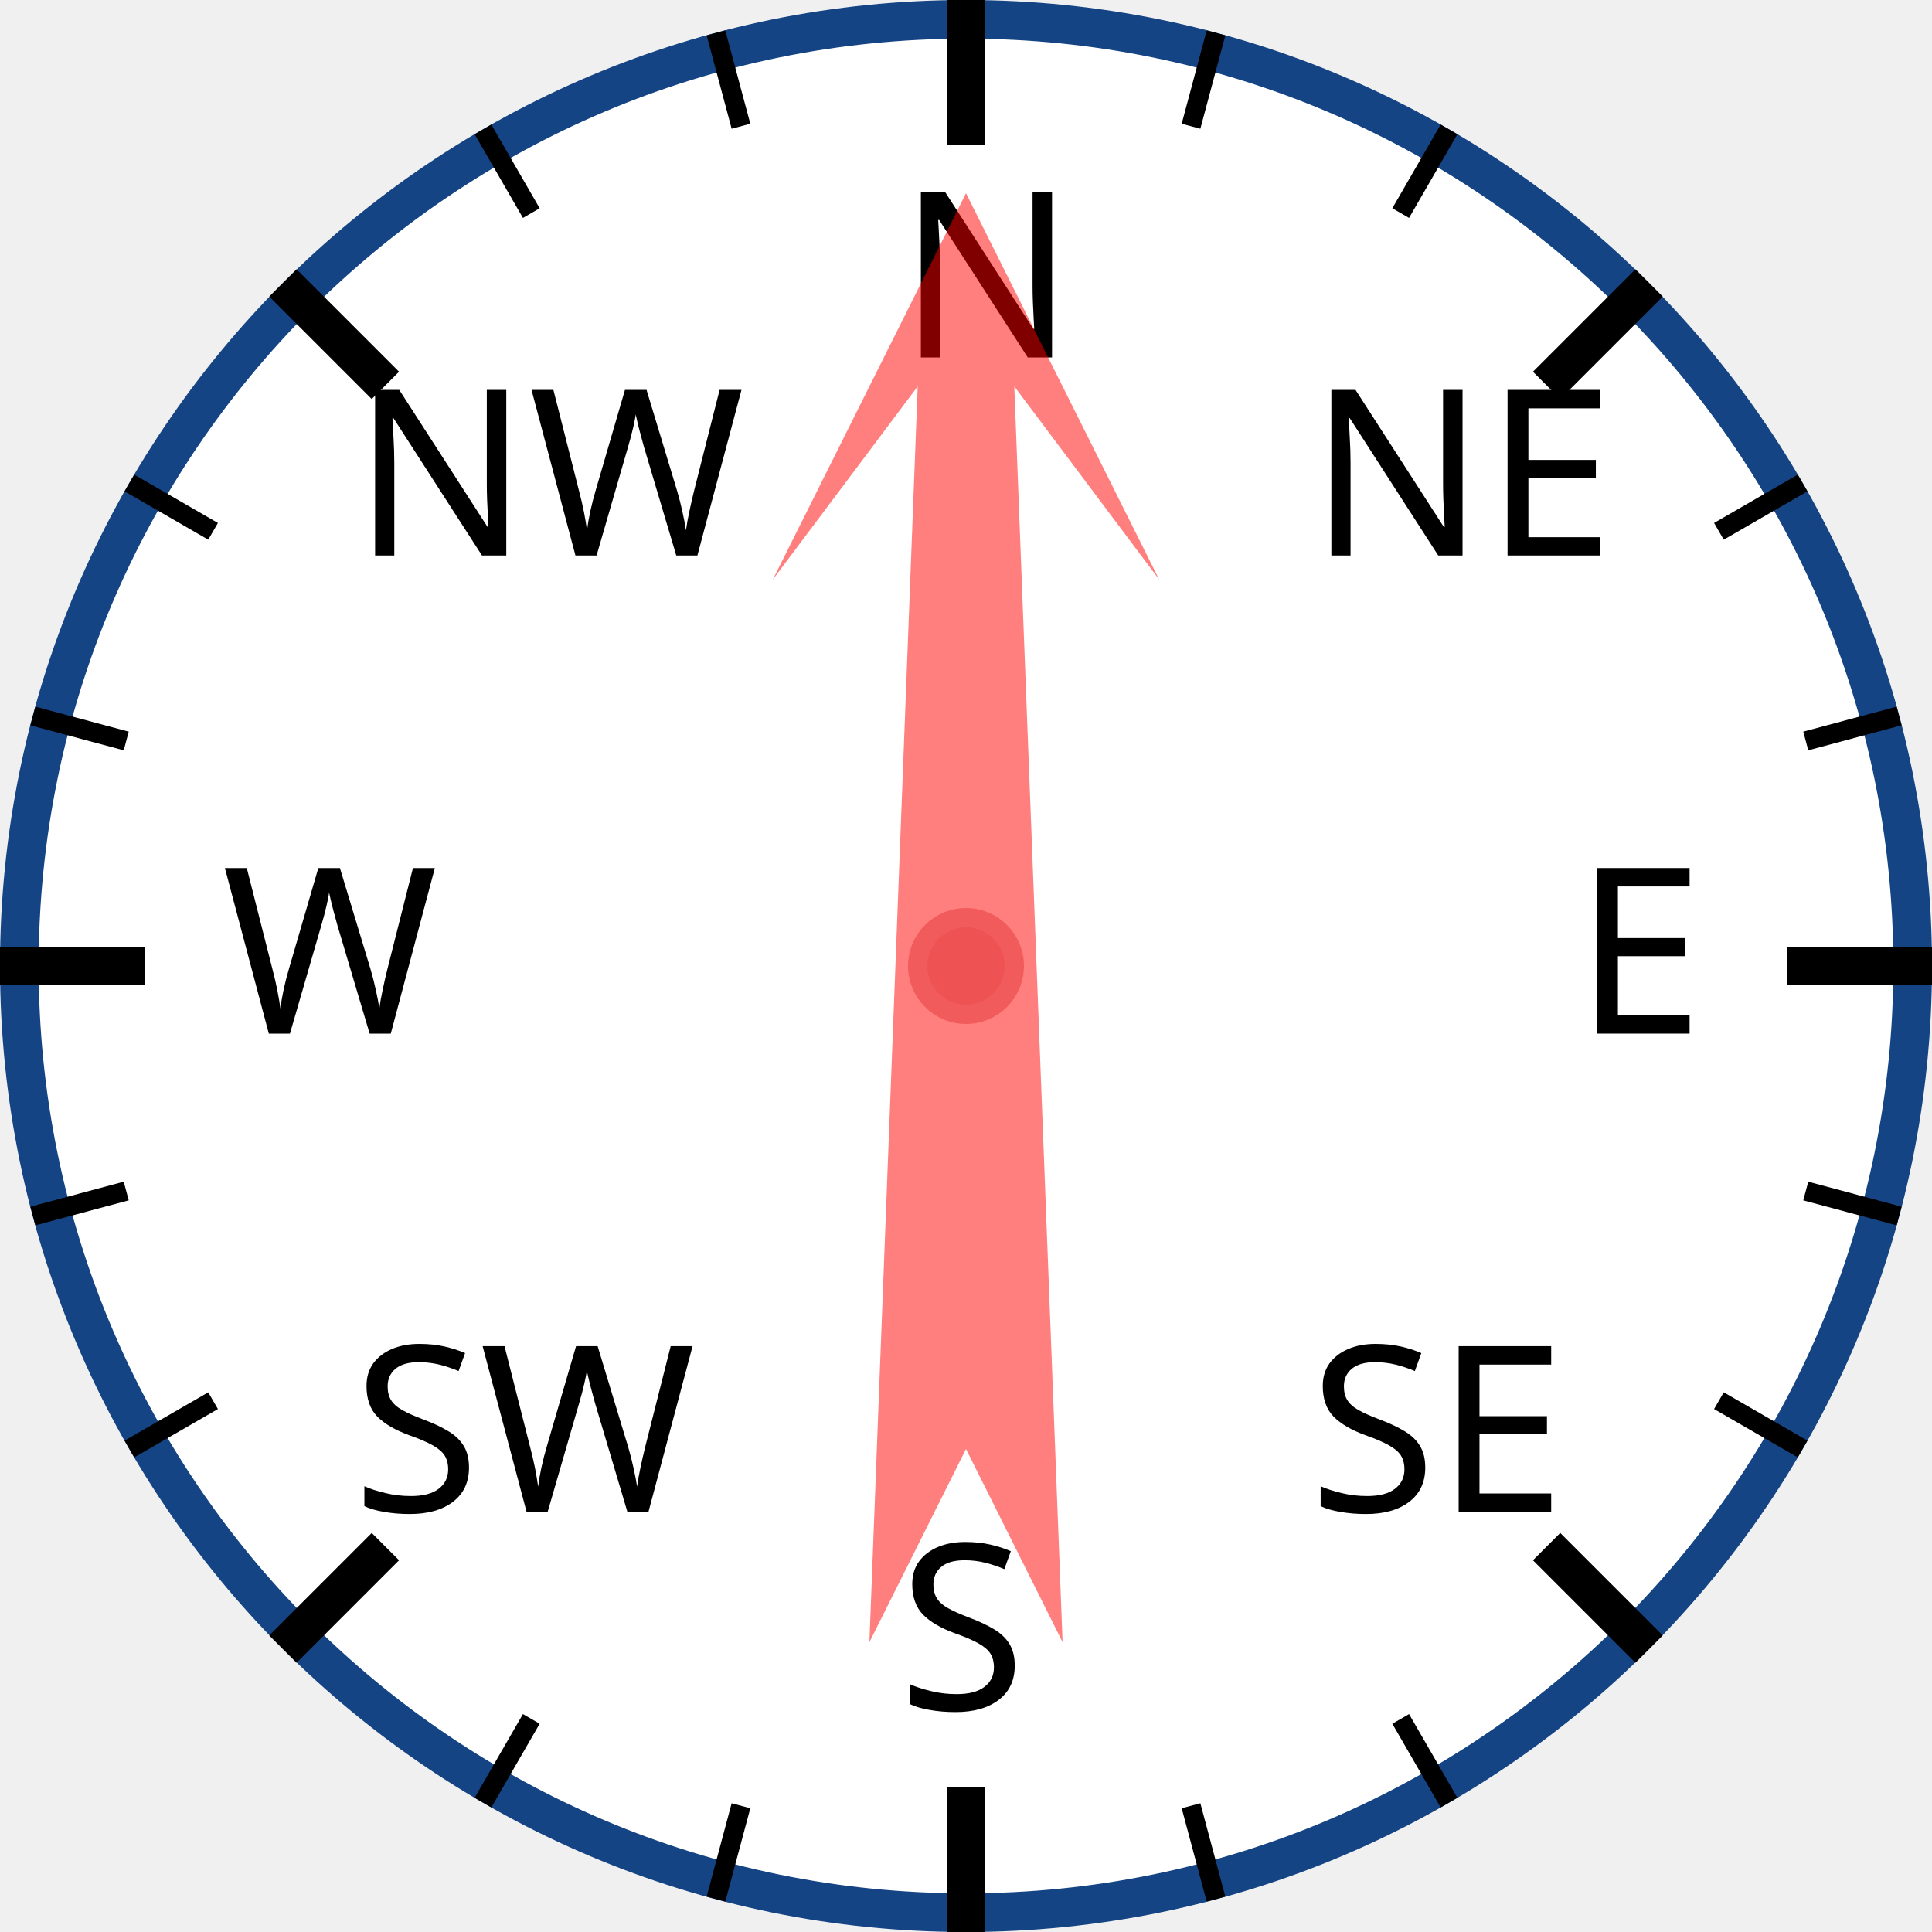
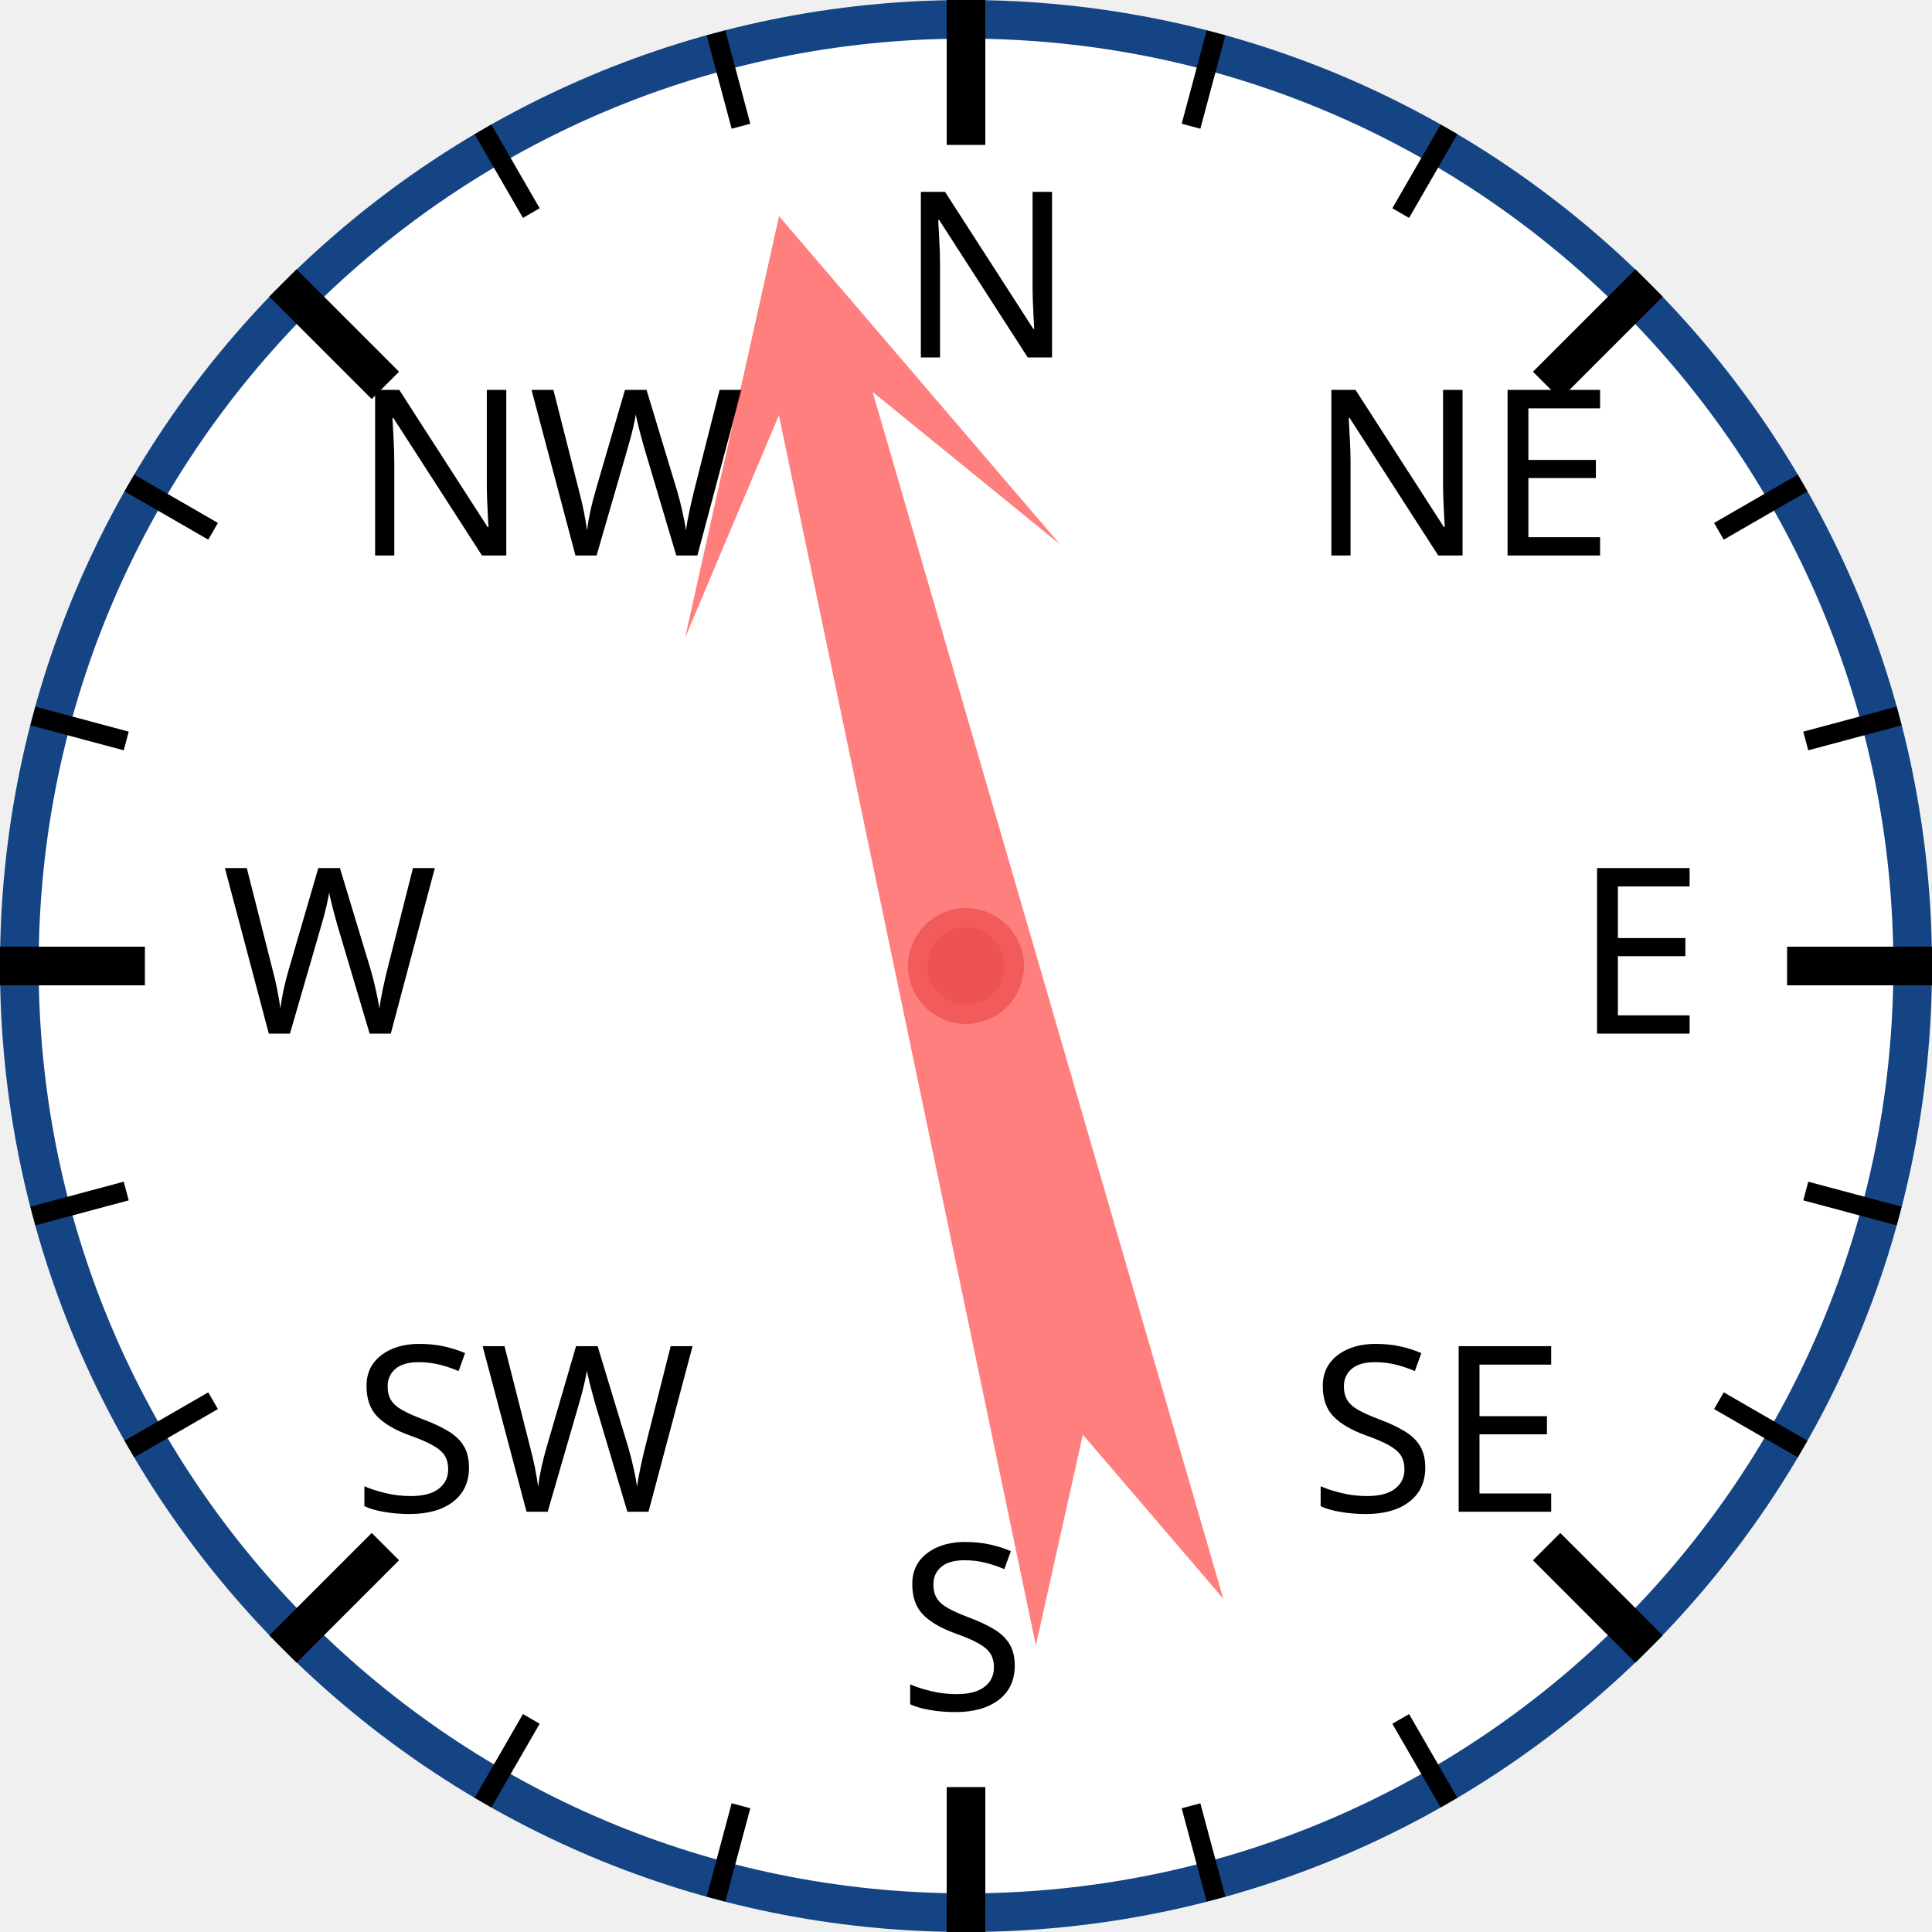
<svg xmlns="http://www.w3.org/2000/svg" width="120px" height="120px" viewBox="0 0 200 200">
  <circle cx="100" cy="100" r="98" style="fill: white; stroke: #154485; stroke-width: 4;" />
  <text x="93.0" y="37.0" style="font-family: sans-serif; font-size: 18pt;">N</text>
  <line x1="100.0" y1="0.0" x2="100.0" y2="15.0" style="stroke: black; stroke-width: 4;" />
  <line x1="74.118" y1="3.407" x2="76.706" y2="13.067" style="stroke: black; stroke-width: 2;" />
  <line x1="50" y1="13.397" x2="55" y2="22.058" style="stroke: black; stroke-width: 2;" />
  <text x="36.503" y="57.503" style="font-family: sans-serif; font-size: 18pt;">NW</text>
  <line x1="29.289" y1="29.289" x2="39.896" y2="39.896" style="stroke: black; stroke-width: 4;" />
  <line x1="13.397" y1="50" x2="22.058" y2="55" style="stroke: black; stroke-width: 2;" />
  <line x1="3.407" y1="74.118" x2="13.067" y2="76.706" style="stroke: black; stroke-width: 2;" />
  <text x="23.0" y="107.0" style="font-family: sans-serif; font-size: 18pt;">W</text>
  <line x1="0.0" y1="100.0" x2="15.0" y2="100.0" style="stroke: black; stroke-width: 4;" />
  <line x1="3.407" y1="125.882" x2="13.067" y2="123.294" style="stroke: black; stroke-width: 2;" />
  <line x1="13.397" y1="150" x2="22.058" y2="145" style="stroke: black; stroke-width: 2;" />
  <text x="36.503" y="156.497" style="font-family: sans-serif; font-size: 18pt;">SW</text>
  <line x1="29.289" y1="170.711" x2="39.896" y2="160.104" style="stroke: black; stroke-width: 4;" />
  <line x1="50" y1="186.603" x2="55" y2="177.942" style="stroke: black; stroke-width: 2;" />
  <line x1="74.118" y1="196.593" x2="76.706" y2="186.933" style="stroke: black; stroke-width: 2;" />
  <text x="93" y="177.0" style="font-family: sans-serif; font-size: 18pt;">S</text>
  <line x1="100" y1="200.0" x2="100" y2="185.0" style="stroke: black; stroke-width: 4;" />
  <line x1="125.882" y1="196.593" x2="123.294" y2="186.933" style="stroke: black; stroke-width: 2;" />
  <line x1="150.0" y1="186.603" x2="145.0" y2="177.942" style="stroke: black; stroke-width: 2;" />
  <text x="135.497" y="156.497" style="font-family: sans-serif; font-size: 18pt;">SE</text>
  <line x1="170.711" y1="170.711" x2="160.104" y2="160.104" style="stroke: black; stroke-width: 4;" />
  <line x1="186.603" y1="150" x2="177.942" y2="145" style="stroke: black; stroke-width: 2;" />
  <line x1="196.593" y1="125.882" x2="186.933" y2="123.294" style="stroke: black; stroke-width: 2;" />
  <text x="163.0" y="107" style="font-family: sans-serif; font-size: 18pt;">E</text>
  <line x1="200.0" y1="100" x2="185.0" y2="100" style="stroke: black; stroke-width: 4;" />
  <line x1="196.593" y1="74.118" x2="186.933" y2="76.706" style="stroke: black; stroke-width: 2;" />
  <line x1="186.603" y1="50" x2="177.942" y2="55" style="stroke: black; stroke-width: 2;" />
  <text x="135.497" y="57.503" style="font-family: sans-serif; font-size: 18pt;">NE</text>
  <line x1="170.711" y1="29.289" x2="160.104" y2="39.896" style="stroke: black; stroke-width: 4;" />
  <line x1="150" y1="13.397" x2="145" y2="22.058" style="stroke: black; stroke-width: 2;" />
  <line x1="125.882" y1="3.407" x2="123.294" y2="13.067" style="stroke: black; stroke-width: 2;" />
-   <polygon points="100 20 120 60 105 40 110 170 100 150 90 170 95 40 80 60" style="fill: red; fill-opacity: 0.5;" transform="rotate(0,100,100)" />
+   <polygon points="100 20 120 60 105 40 110 170 100 150 90 170 95 40 80 60" style="fill: red; fill-opacity: 0.5;" transform="rotate(346,100,100)" />
  <circle cx="100" cy="100" r="5" style="fill: #EE5252; stroke: #F25B5B; stroke-width: 2;" />
</svg>
